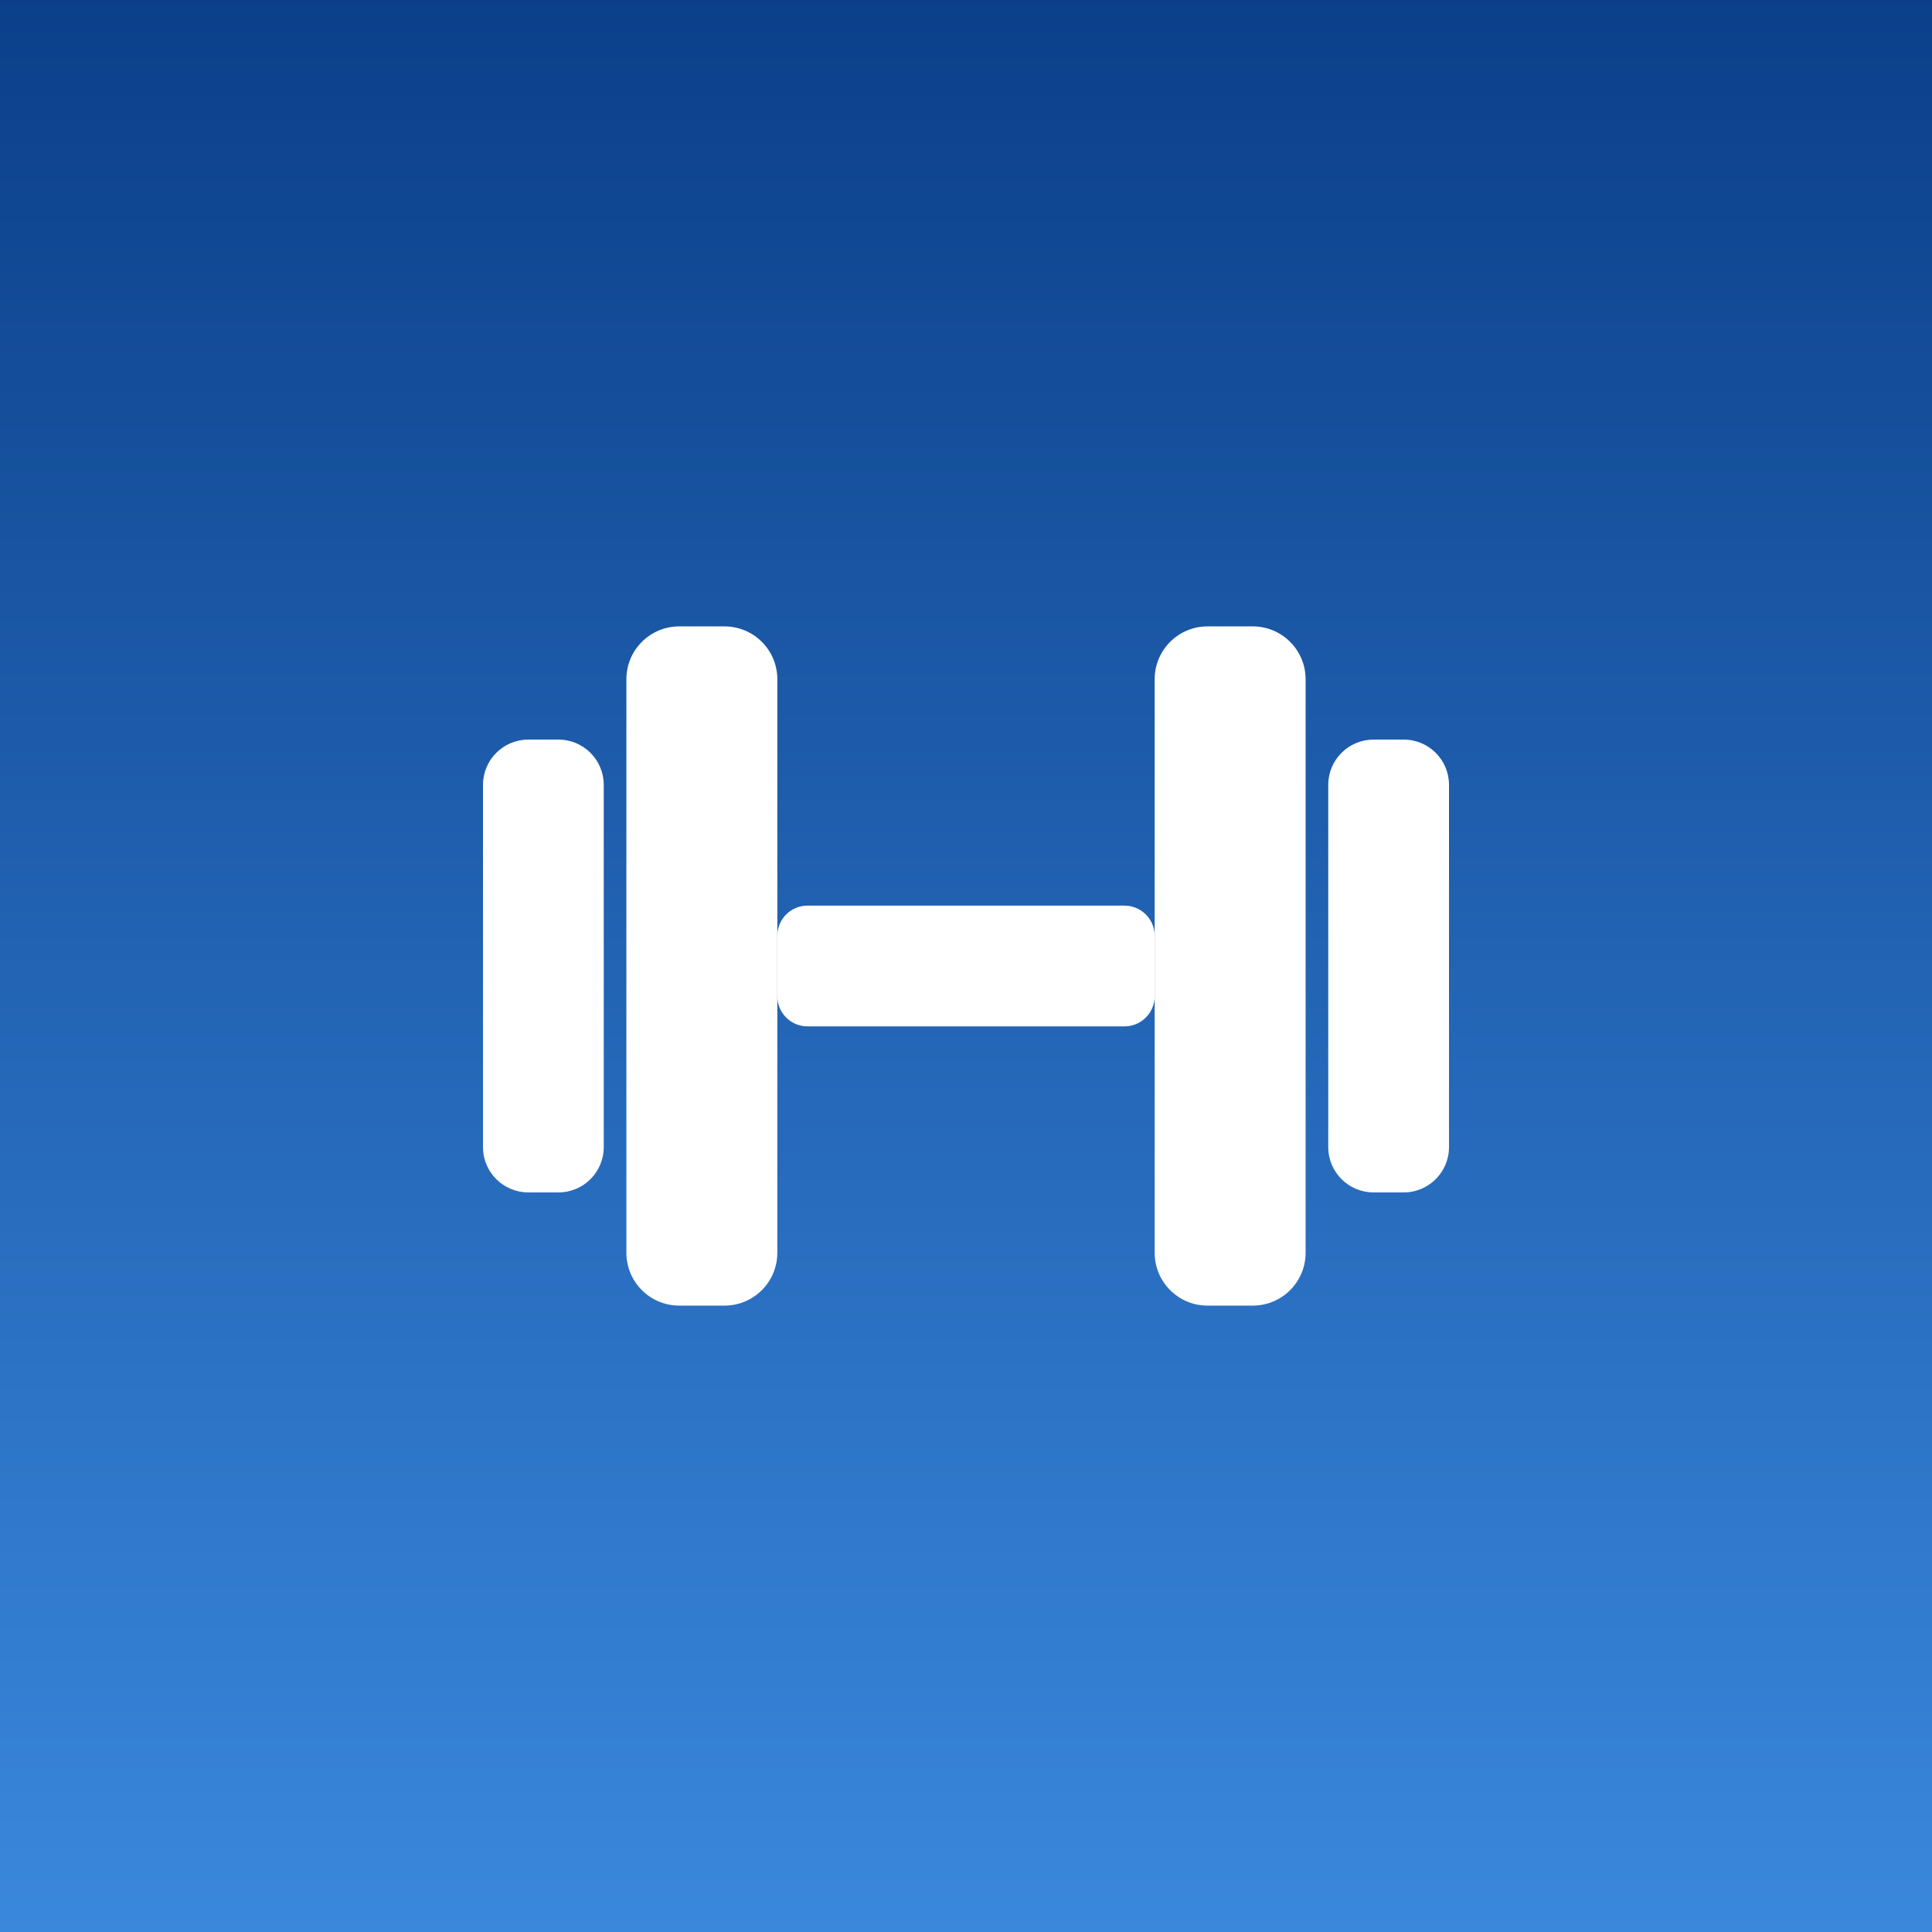
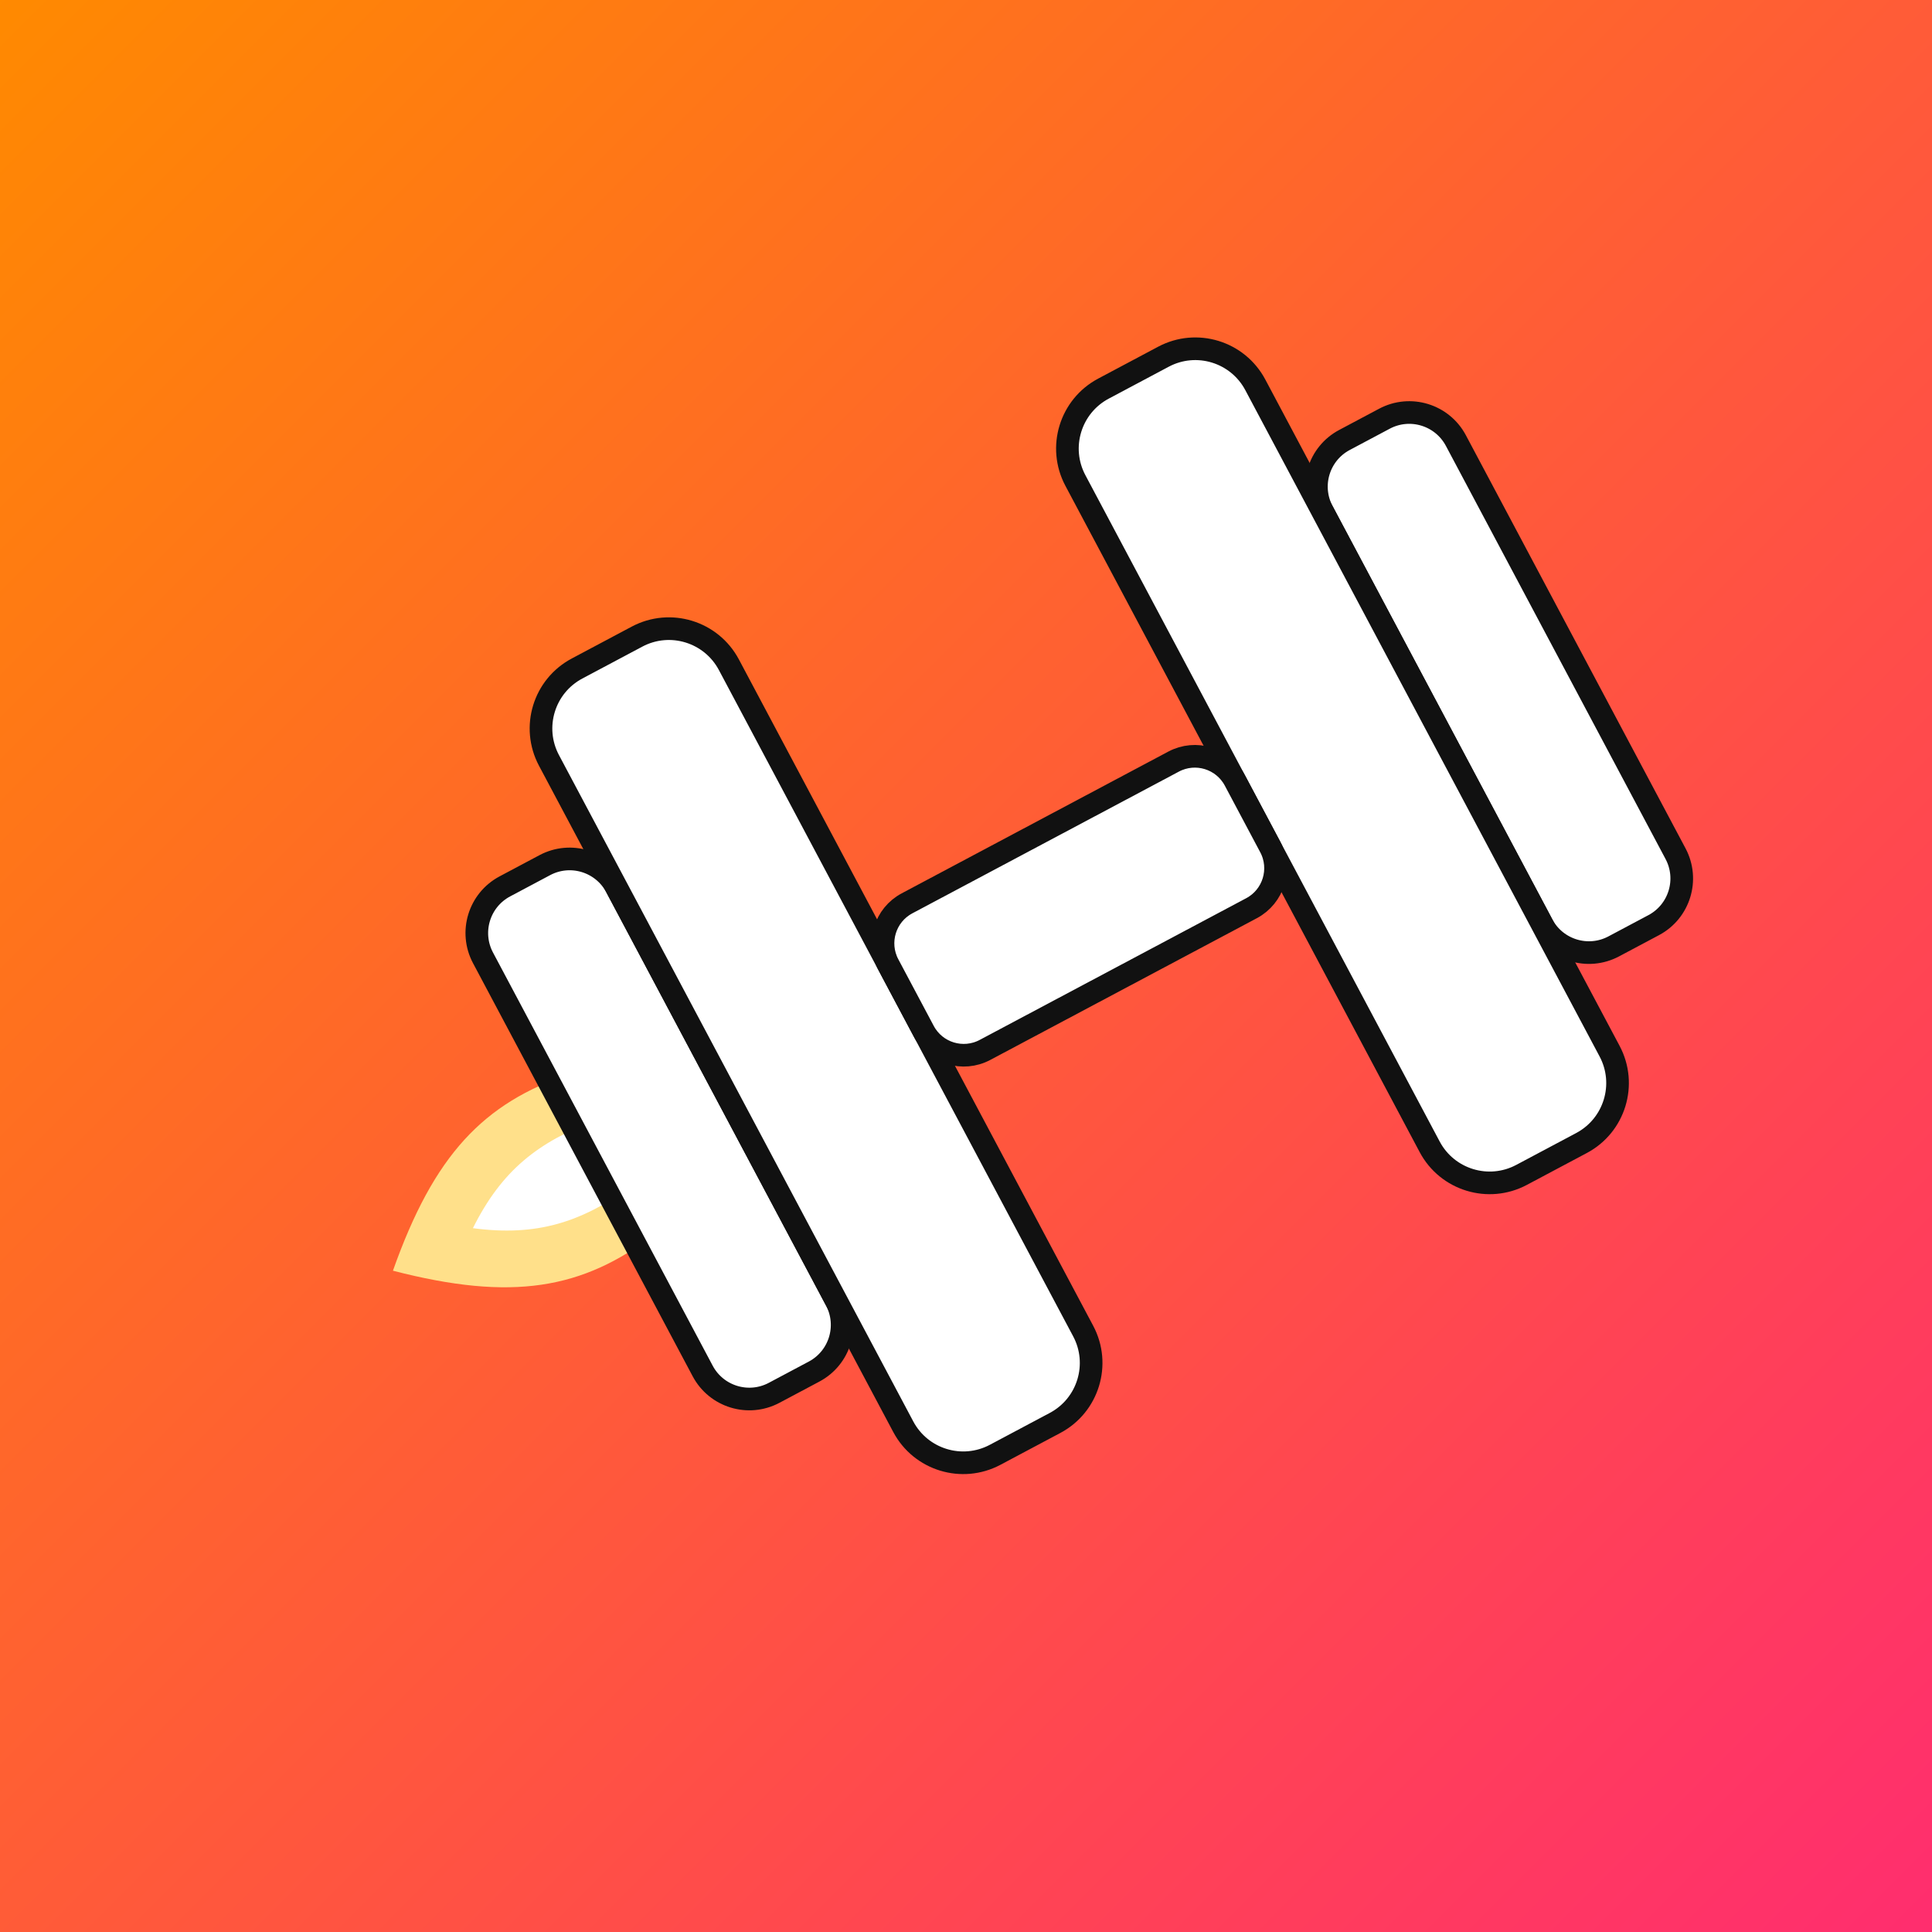
<svg xmlns="http://www.w3.org/2000/svg" viewBox="0 0 512 512">
  <defs>
-     <linearGradient id="bg" x1="0" y1="0" x2="0" y2="1">
-       <stop offset="0" stop-color="#0b3f8a" />
-       <stop offset="1" stop-color="#3a88dd" />
+     <linearGradient id="bg" x1="0" y1="0" x2="1" y2="1">
+       <stop offset="0" stop-color="#ff8a00" />
+       <stop offset="1" stop-color="#ff2d6f" />
    </linearGradient>
  </defs>
  <rect width="512" height="512" fill="url(#bg)" />
-   <g fill="#ffffff">
-     <rect x="128" y="196" width="32" height="120" rx="12" />
-     <rect x="352" y="196" width="32" height="120" rx="12" />
-     <rect x="166" y="166" width="40" height="180" rx="14" />
-     <rect x="306" y="166" width="40" height="180" rx="14" />
-     <rect x="206" y="240" width="100" height="32" rx="8" />
+   <g transform="rotate(-28 256 256) translate(-16 0)">
+     <path d="M100 256 C124 234 142 228 166 232 C156 244 156 268 166 280 C142 284 124 278 100 256 Z" fill="#ffe08a" />
+     <path d="M124 256 C138 246 150 244 166 246 C160 252 160 260 166 266 C150 268 138 266 124 256 Z" fill="#ffffff" />
+     <g fill="#ffffff" stroke="#111111" stroke-width="6">
+       <rect x="160" y="180" width="40" height="152" rx="14" />
+       <rect x="412" y="180" width="40" height="152" rx="14" />
+       <rect x="200" y="138" width="54" height="236" rx="18" />
+       <rect x="358" y="138" width="54" height="236" rx="18" />
+       <rect x="254" y="234" width="104" height="44" rx="12" />
+     </g>
  </g>
</svg>
